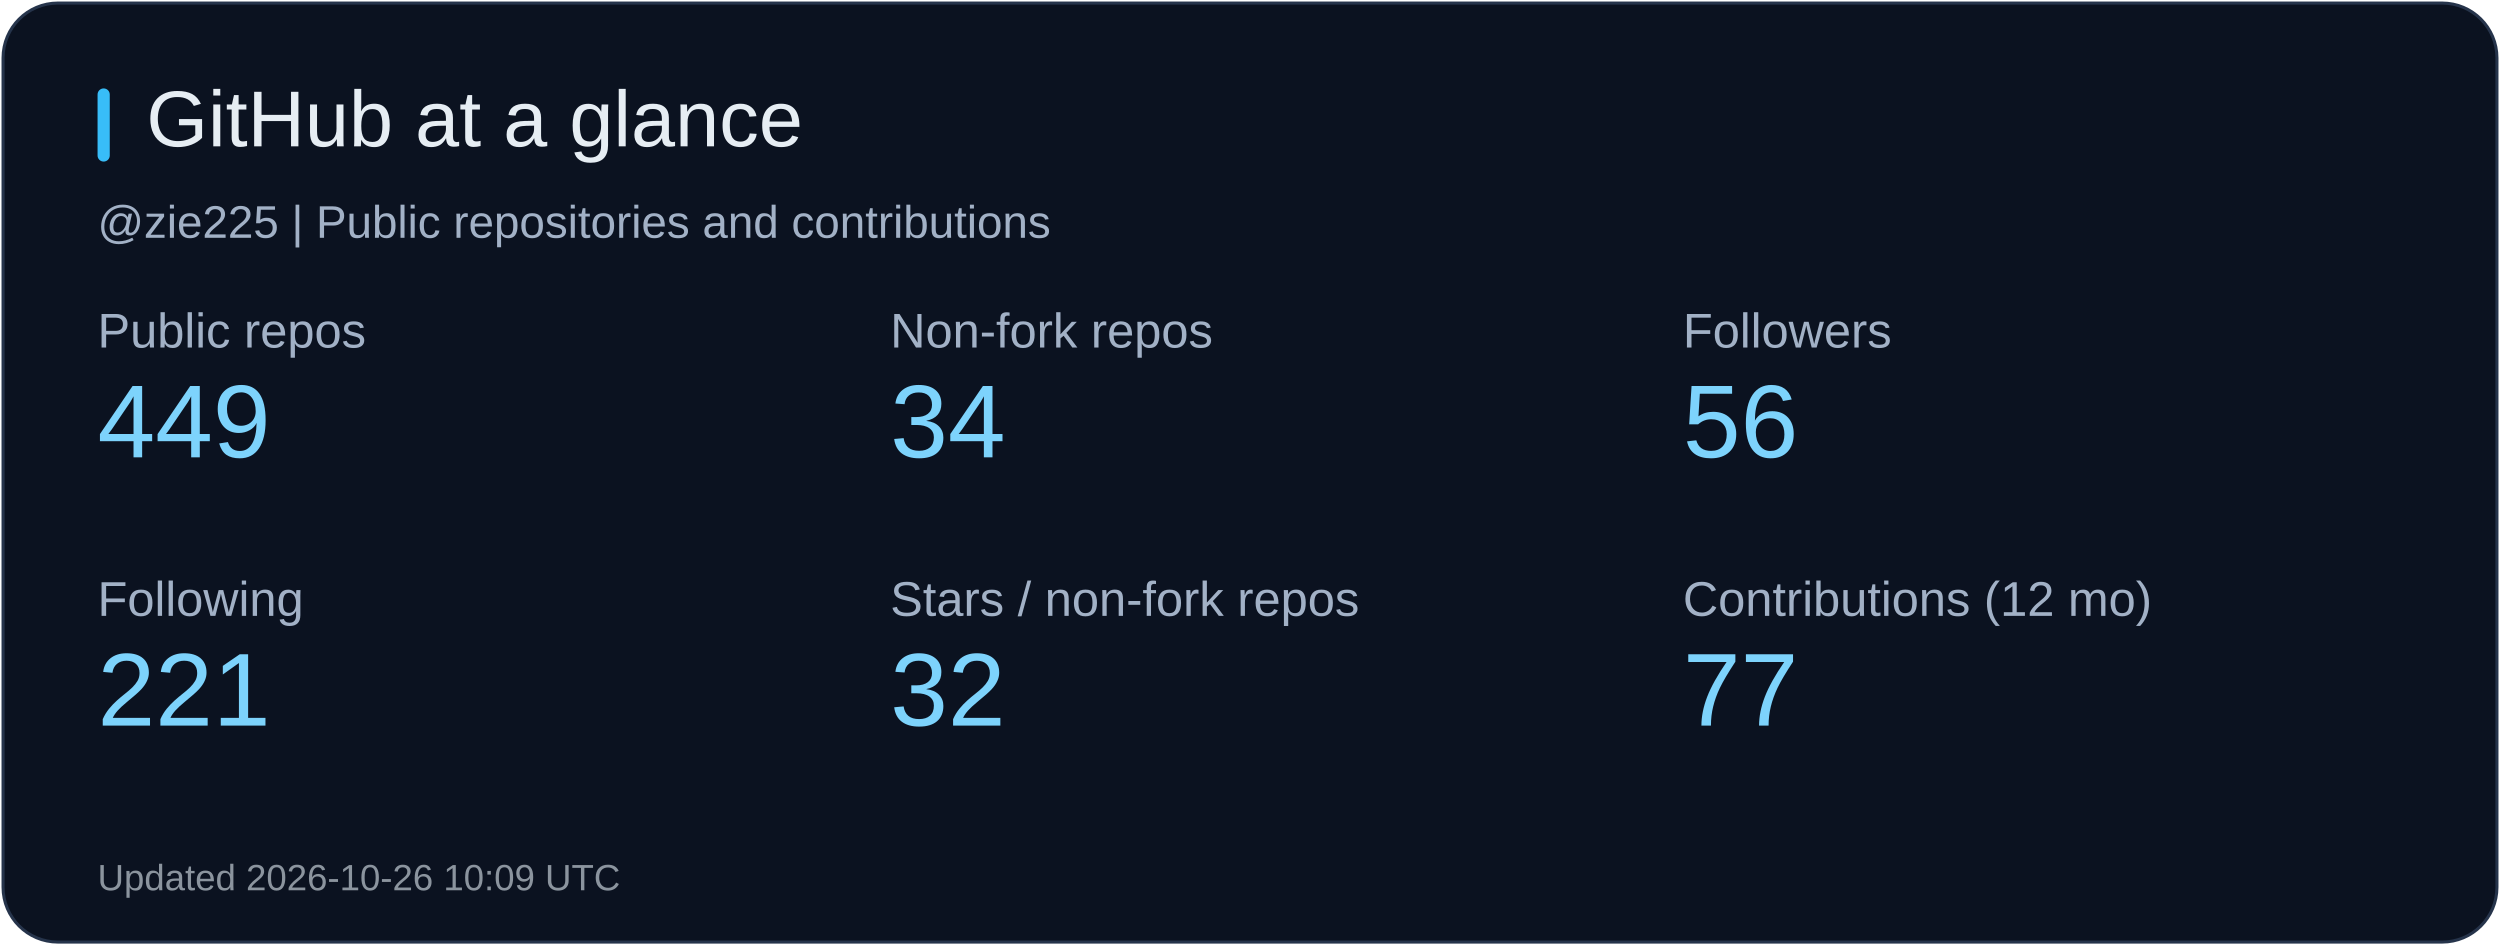
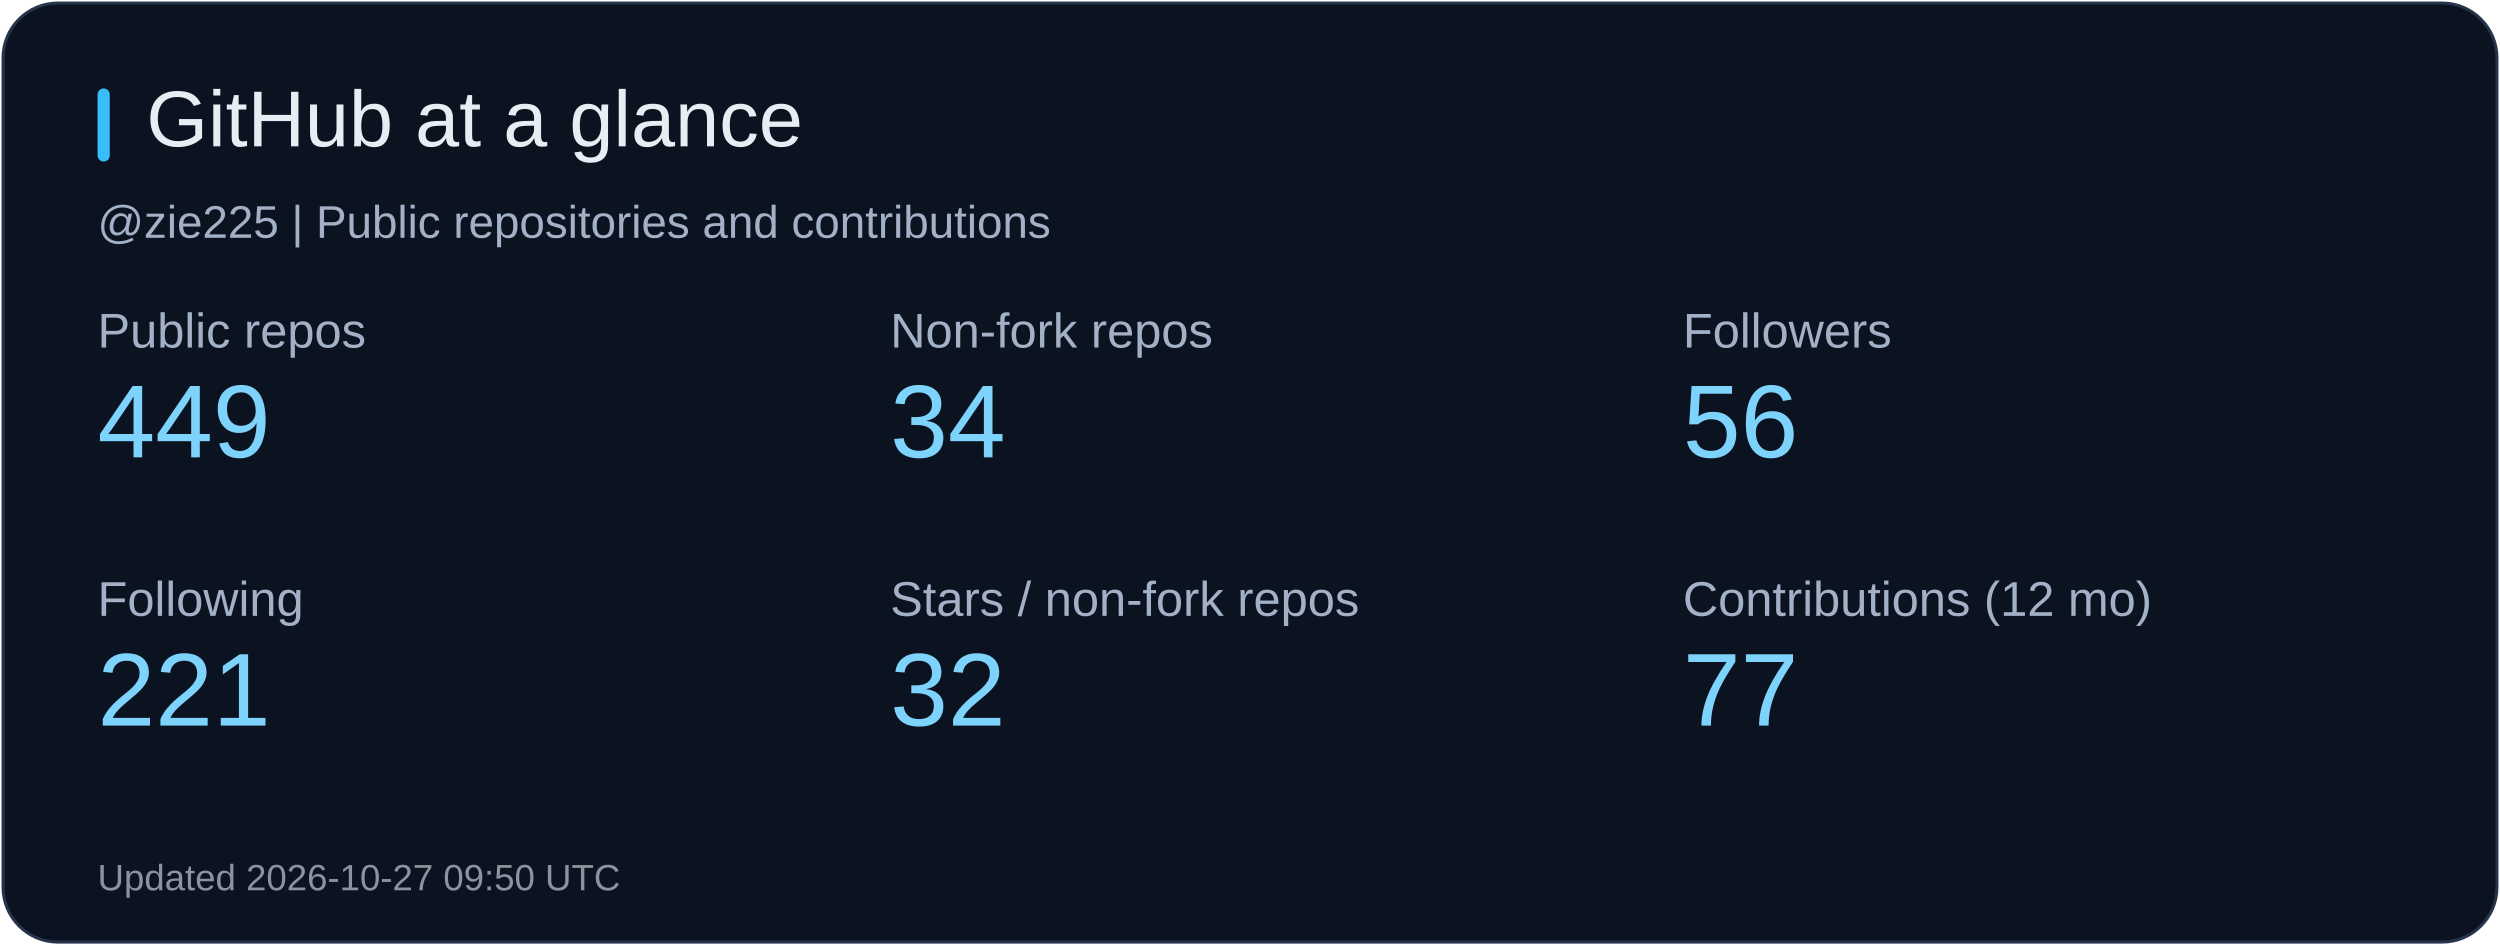
<svg xmlns="http://www.w3.org/2000/svg" width="820" height="310" viewBox="0 0 820 310" role="img" aria-label="GitHub at a glance">
  <rect x="1" y="1" width="818" height="308" rx="18" fill="#0b1220" stroke="#26344b" />
  <rect x="32" y="29" width="4" height="24" rx="2" fill="#38bdf8" />
  <text x="48" y="48" fill="#e6edf3" font-size="26" font-family="Arial, sans-serif">GitHub at a glance</text>
  <text x="32" y="78" fill="#a2b1c6" font-size="15" font-family="Arial, sans-serif">@zie225 | Public repositories and contributions</text>
  <text x="32" y="114" fill="#a2b1c6" font-size="16" font-family="Arial, sans-serif">Public repos</text>
  <text x="32" y="150" fill="#7dd3fc" font-size="34" font-family="Arial, sans-serif">449</text>
  <text x="292" y="114" fill="#a2b1c6" font-size="16" font-family="Arial, sans-serif">Non-fork repos</text>
  <text x="292" y="150" fill="#7dd3fc" font-size="34" font-family="Arial, sans-serif">34</text>
  <text x="552" y="114" fill="#a2b1c6" font-size="16" font-family="Arial, sans-serif">Followers</text>
  <text x="552" y="150" fill="#7dd3fc" font-size="34" font-family="Arial, sans-serif">56</text>
  <text x="32" y="202" fill="#a2b1c6" font-size="16" font-family="Arial, sans-serif">Following</text>
  <text x="32" y="238" fill="#7dd3fc" font-size="34" font-family="Arial, sans-serif">221</text>
  <text x="292" y="202" fill="#a2b1c6" font-size="16" font-family="Arial, sans-serif">Stars / non-fork repos</text>
  <text x="292" y="238" fill="#7dd3fc" font-size="34" font-family="Arial, sans-serif">32</text>
  <text x="552" y="202" fill="#a2b1c6" font-size="16" font-family="Arial, sans-serif">Contributions (12 mo)</text>
  <text x="552" y="238" fill="#7dd3fc" font-size="34" font-family="Arial, sans-serif">77</text>
-   <text x="32" y="292" fill="#8b949e" font-size="12" font-family="Arial, sans-serif">Updated 2026-10-26 10:09 UTC</text>
+   <text x="32" y="292" fill="#8b949e" font-size="12" font-family="Arial, sans-serif">Updated 2026-10-27 09:50 UTC</text>
</svg>
